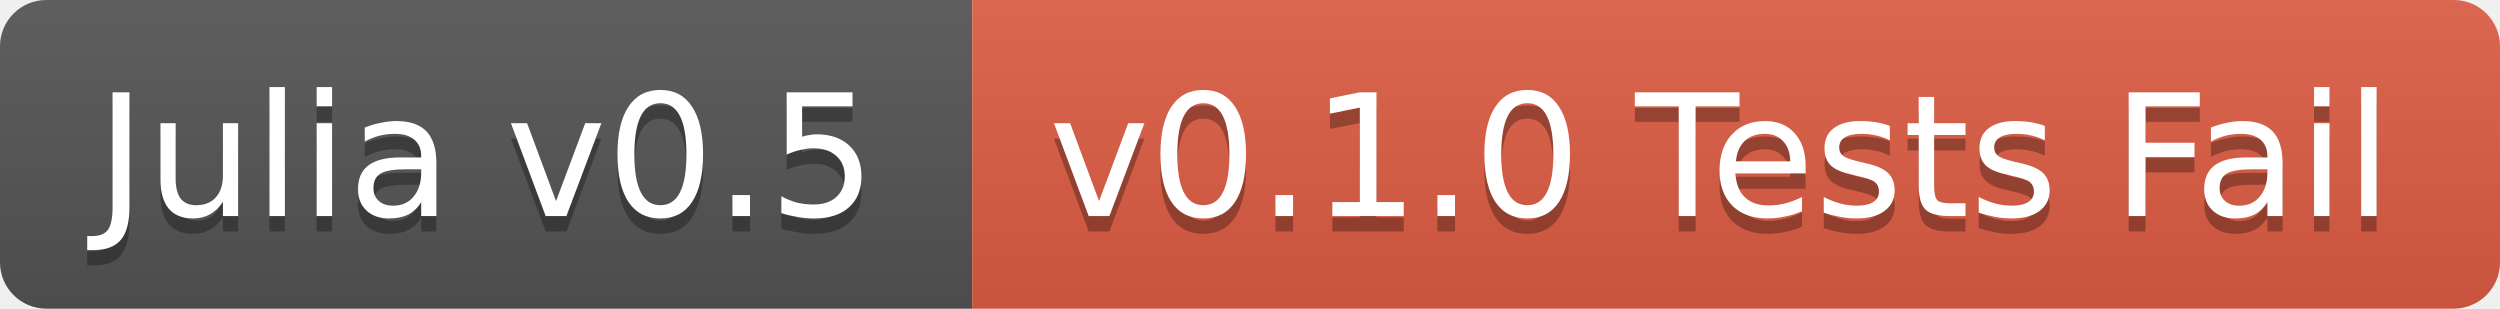
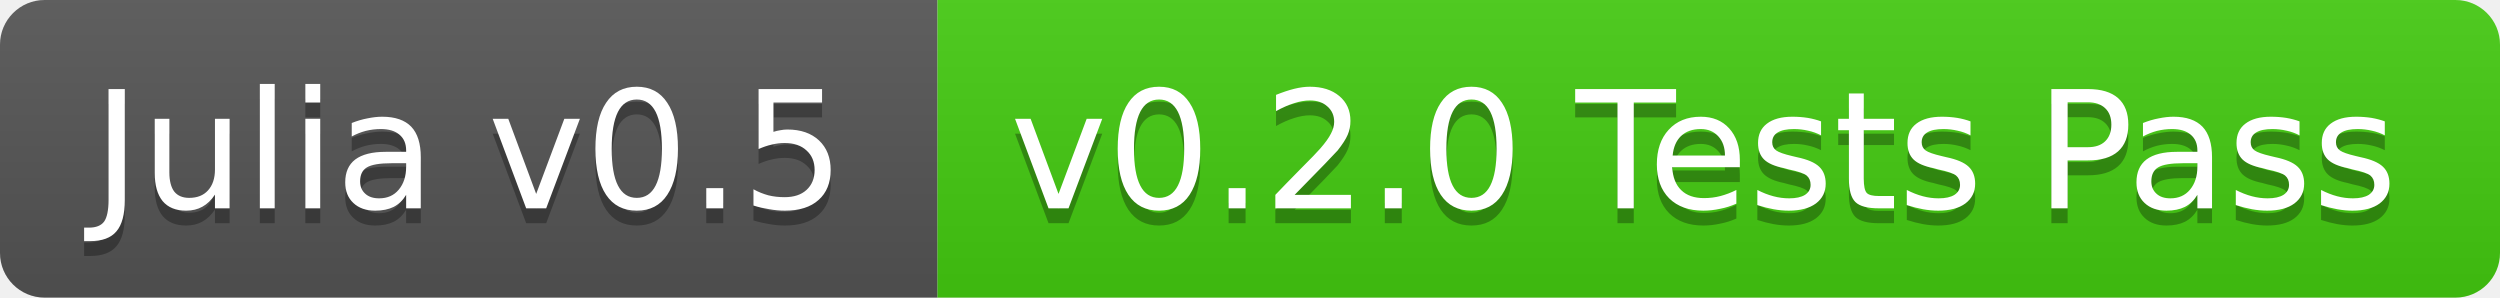
- <svg xmlns="http://www.w3.org/2000/svg" width="162" height="20">
+ <svg xmlns="http://www.w3.org/2000/svg" width="168" height="20">
  <linearGradient id="b" x2="0" y2="100%">
    <stop offset="0" stop-color="#bbb" stop-opacity=".1" />
    <stop offset="1" stop-opacity=".1" />
  </linearGradient>
  <clipPath id="a">
-     <rect width="162" height="20" rx="3" fill="#fff" />
+     <rect width="168" height="20" rx="3" fill="#fff" />
  </clipPath>
  <g clip-path="url(#a)">
    <path fill="#555" d="M0 0h63v20H0z" />
-     <path fill="#e05d44" d="M63 0h99v20H63z" />
-     <path fill="url(#b)" d="M0 0h162v20H0z" />
+     <path fill="#4c1" d="M63 0h105v20H63z" />
+     <path fill="url(#b)" d="M0 0h168v20H0z" />
  </g>
  <g fill="#fff" text-anchor="middle" font-family="DejaVu Sans,Verdana,Geneva,sans-serif" font-size="11">
    <text x="31.5" y="15" fill="#010101" fill-opacity=".3">Julia v0.5</text>
    <text x="31.5" y="14">Julia v0.5</text>
-     <text x="111.5" y="15" fill="#010101" fill-opacity=".3">v0.1.0 Tests Fail</text>
-     <text x="111.5" y="14">v0.1.0 Tests Fail</text>
+     <text x="114.5" y="15" fill="#010101" fill-opacity=".3">v0.2.0 Tests Pass</text>
+     <text x="114.5" y="14">v0.2.0 Tests Pass</text>
  </g>
</svg>
